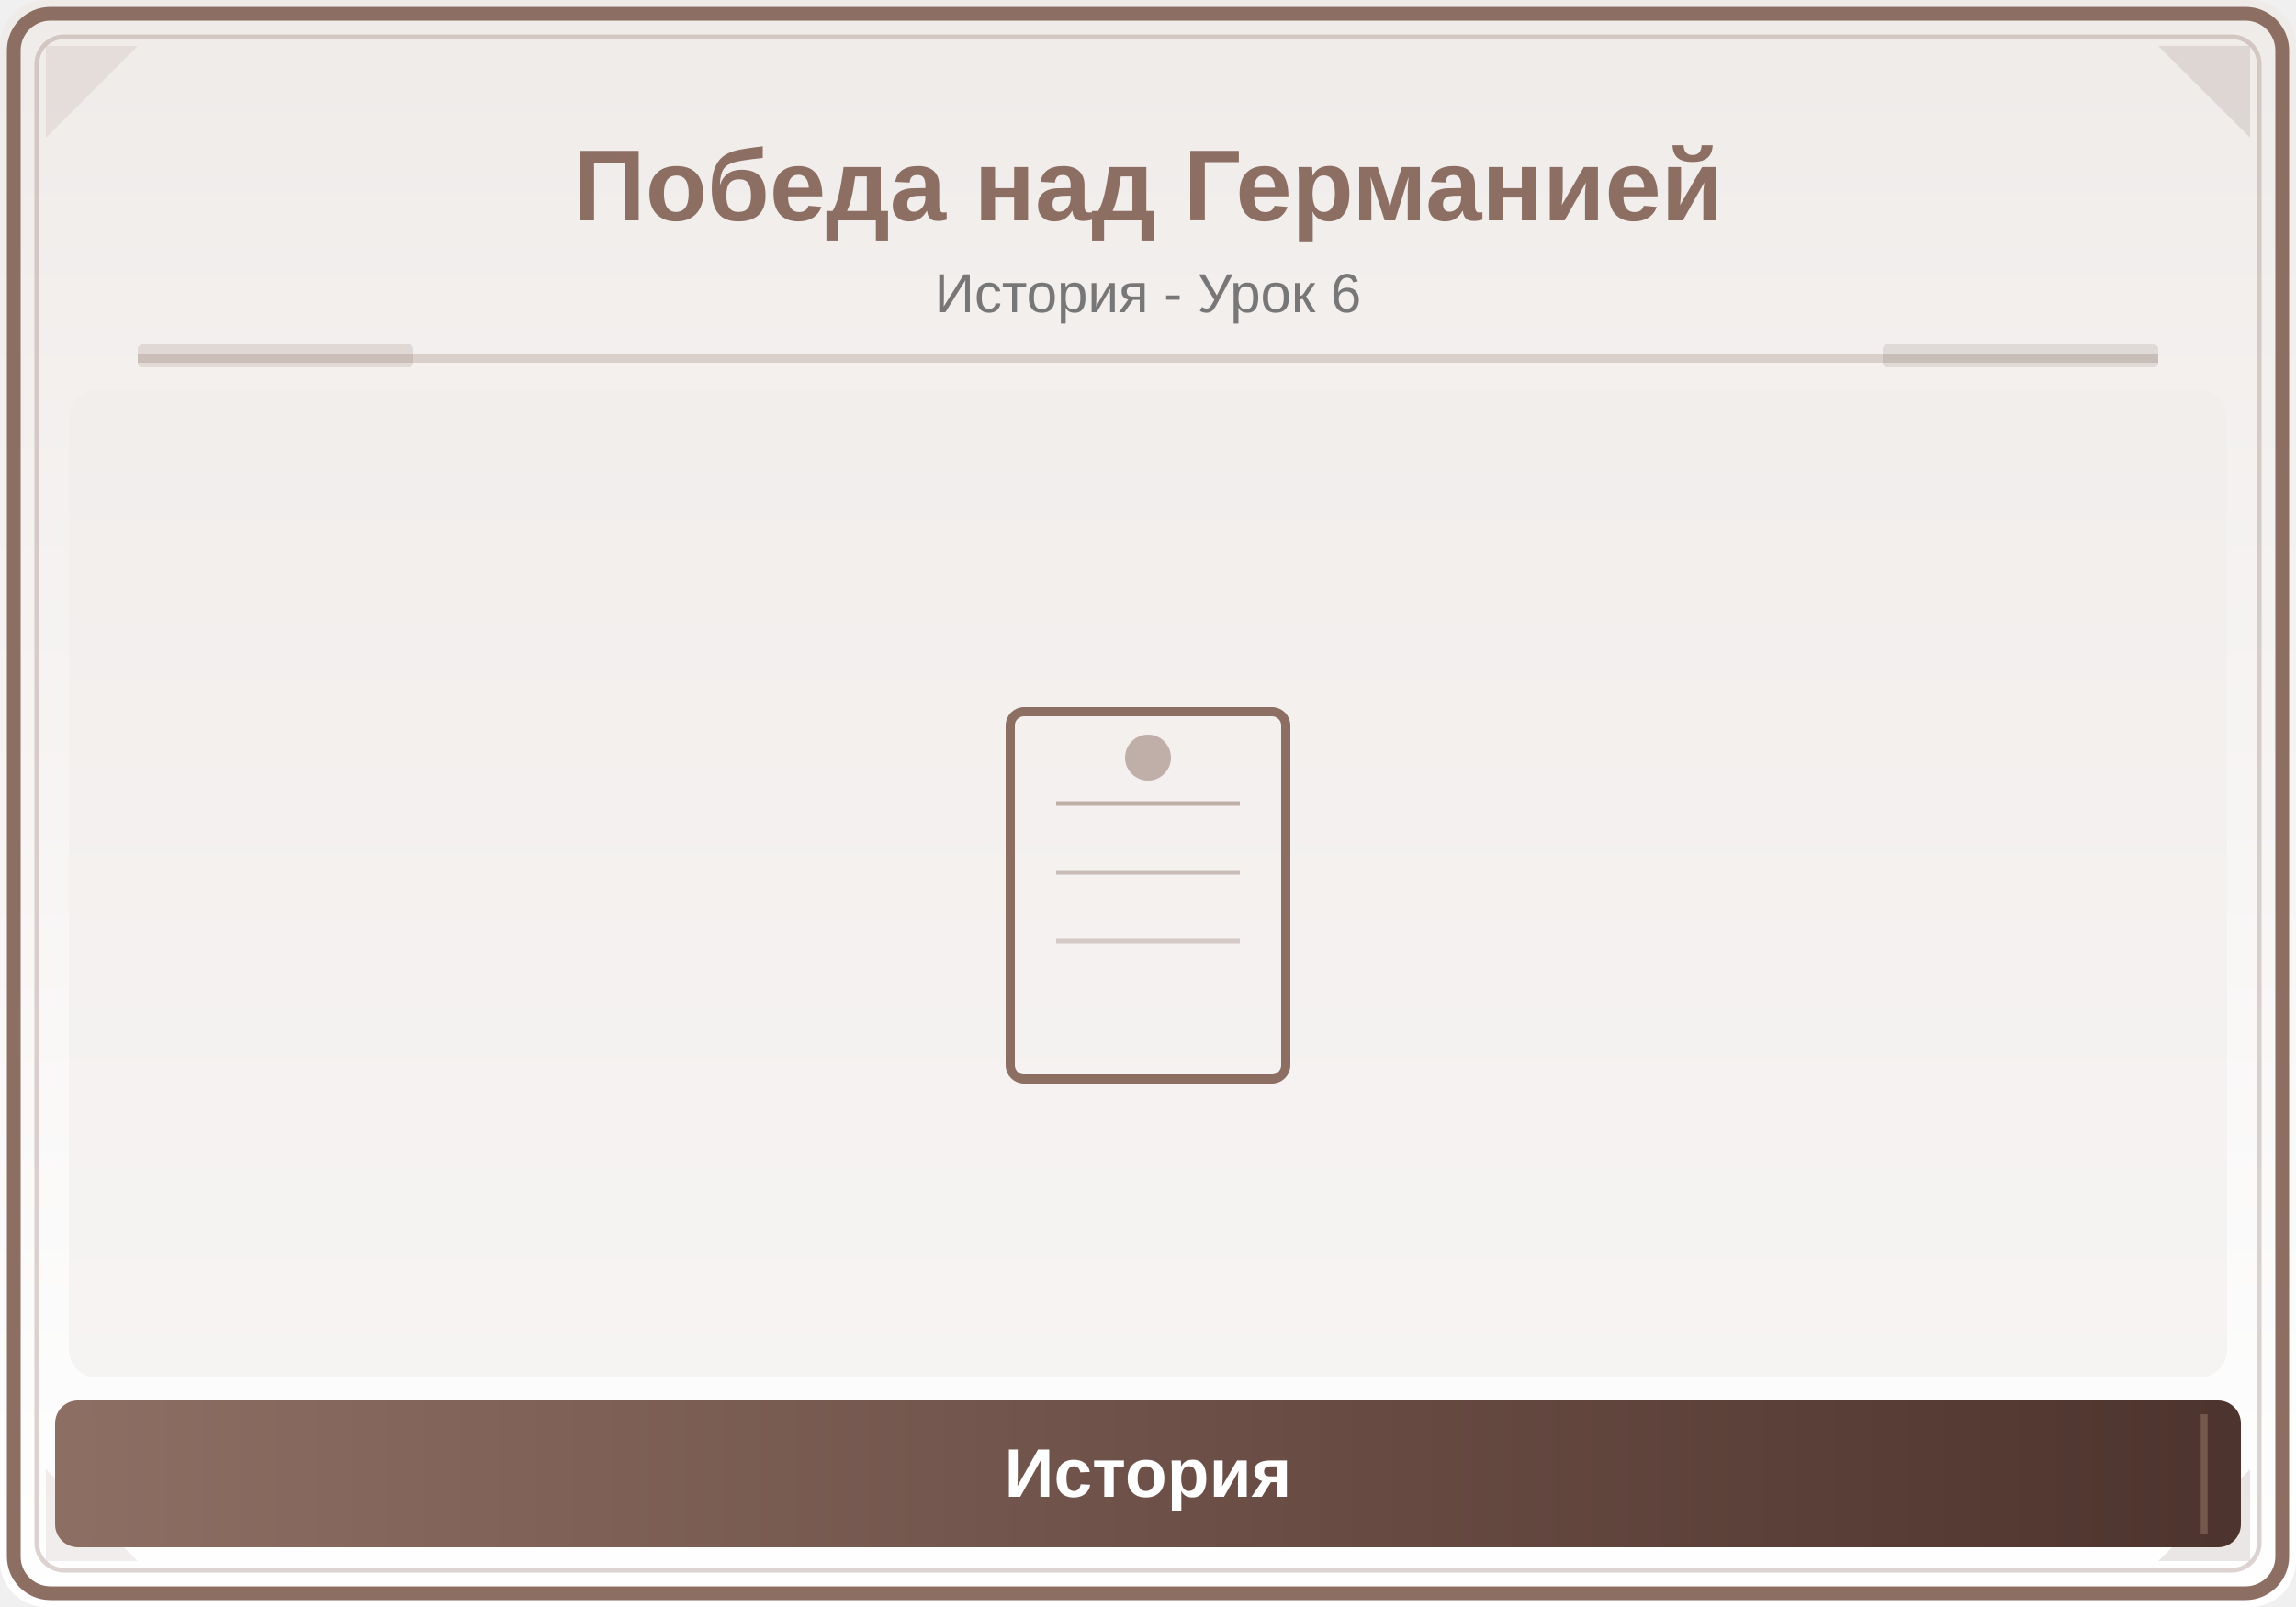
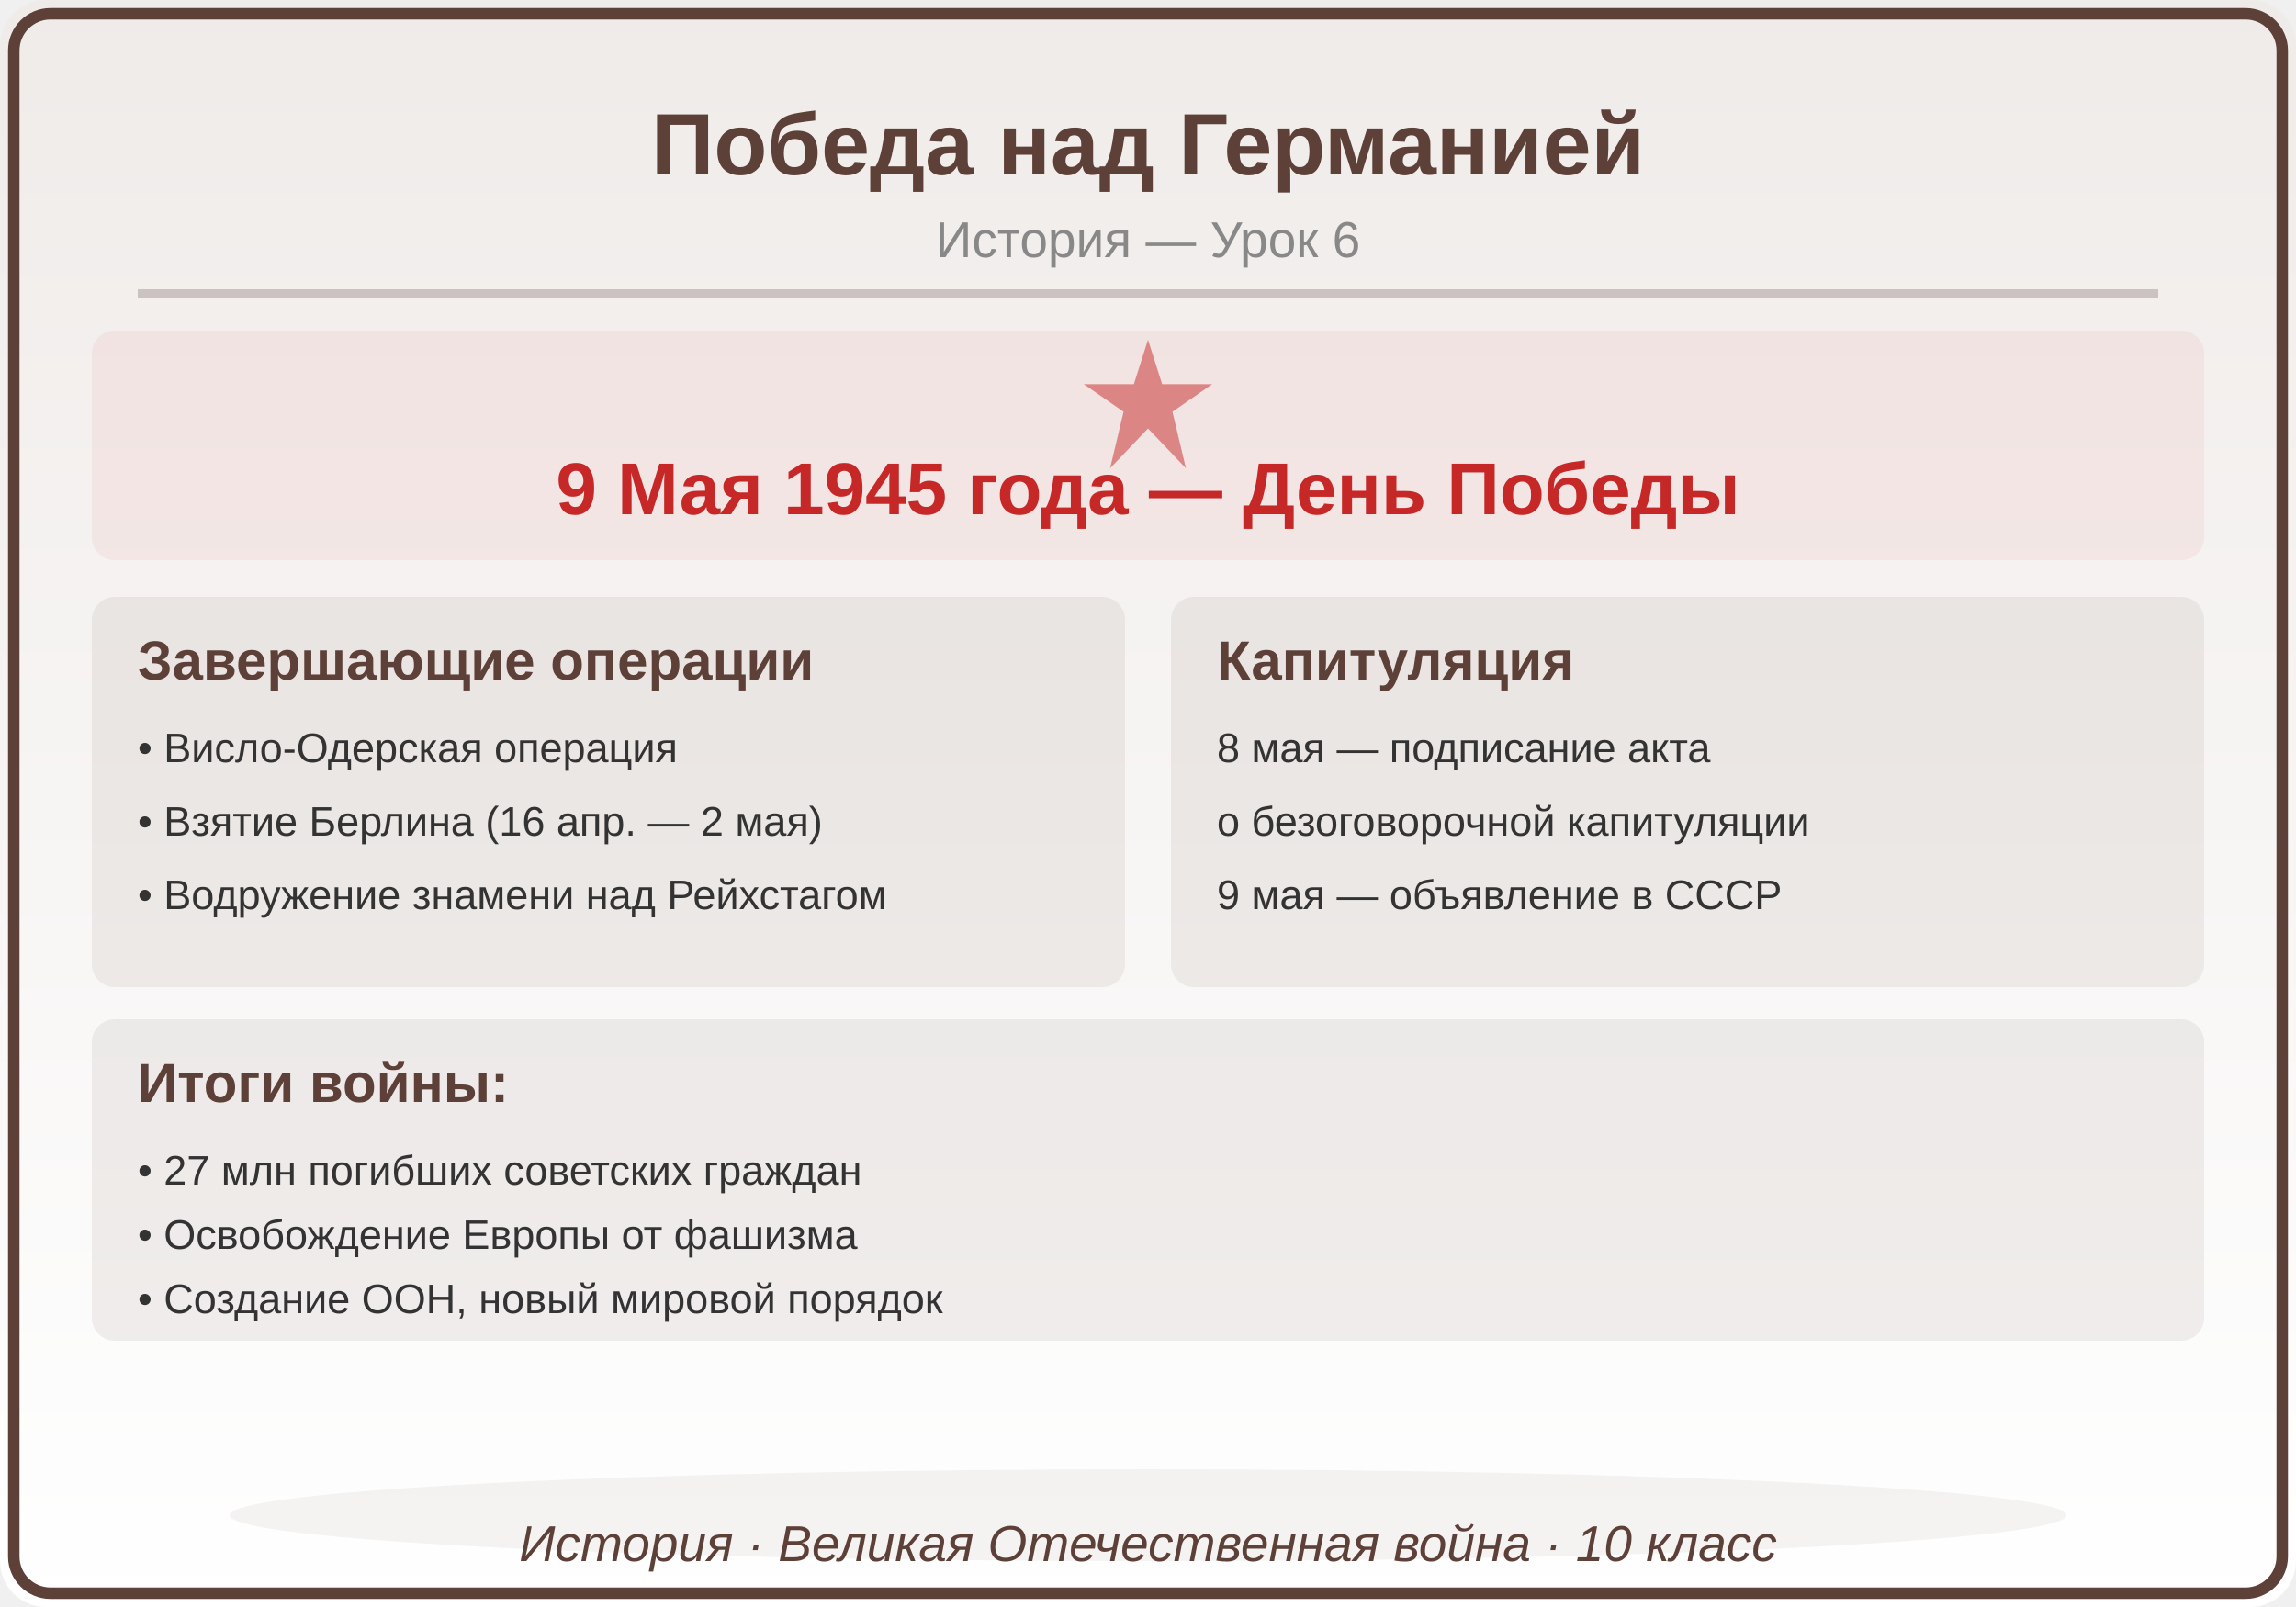
<svg xmlns="http://www.w3.org/2000/svg" viewBox="0 0 500 350">
  <defs>
    <linearGradient id="bg" x1="0" y1="0" x2="0" y2="1">
      <stop offset="0%" stop-color="#EFEBE9" />
      <stop offset="100%" stop-color="#FFFFFF" />
    </linearGradient>
-     <linearGradient id="panel" x1="0" y1="0" x2="1" y2="0">
-       <stop offset="0%" stop-color="#8D6E63" />
-       <stop offset="100%" stop-color="#4E342E" />
-     </linearGradient>
  </defs>
  <rect width="500" height="350" fill="url(#bg)" rx="10" />
-   <rect x="3" y="3" width="494" height="344" rx="8" fill="none" stroke="#8D6E63" stroke-width="3" />
-   <rect x="8" y="8" width="484" height="334" rx="6" fill="none" stroke="#8D6E63" stroke-width="1" opacity="0.3" />
-   <polygon points="10,10 30,10 10,30" fill="#8D6E63" opacity="0.12" />
-   <polygon points="490,10 470,10 490,30" fill="#4E342E" opacity="0.12" />
-   <polygon points="10,340 30,340 10,320" fill="#8D6E63" opacity="0.12" />
-   <polygon points="490,340 470,340 490,320" fill="#4E342E" opacity="0.12" />
-   <text x="250" y="48" font-family="Arial,sans-serif" font-size="22" font-weight="bold" fill="#8D6E63" text-anchor="middle">Победа над Германией</text>
-   <text x="250" y="68" font-family="Arial,sans-serif" font-size="12" fill="#777" text-anchor="middle">История - Урок 6</text>
-   <line x1="30" y1="78" x2="470" y2="78" stroke="#8D6E63" stroke-width="2" opacity="0.25" />
-   <rect x="30" y="75" width="60" height="5" fill="#8D6E63" opacity="0.18" rx="1" />
-   <rect x="410" y="75" width="60" height="5" fill="#4E342E" opacity="0.12" rx="1" />
-   <clipPath id="ill">
-     <rect x="15" y="85" width="470" height="215" rx="6" />
-   </clipPath>
-   <g clip-path="url(#ill)">
-     <rect x="15" y="85" width="470" height="215" fill="#EFEBE9" opacity="0.5" />
-     <rect x="220" y="155" width="60" height="80" rx="3" fill="none" stroke="#8D6E63" stroke-width="2" />
-     <line x1="230" y1="175" x2="270" y2="175" stroke="#8D6E63" stroke-width="1" opacity="0.5" />
-     <line x1="230" y1="190" x2="270" y2="190" stroke="#8D6E63" stroke-width="1" opacity="0.4" />
-     <line x1="230" y1="205" x2="270" y2="205" stroke="#8D6E63" stroke-width="1" opacity="0.3" />
-     <circle cx="250" cy="165" r="5" fill="#8D6E63" opacity="0.5" />
-   </g>
-   <rect x="12" y="305" width="476" height="32" rx="5" fill="url(#panel)" />
-   <line x1="20" y1="308" x2="20" y2="334" stroke="#8D6E63" stroke-width="1.5" opacity="0.6" />
-   <line x1="480" y1="308" x2="480" y2="334" stroke="#8D6E63" stroke-width="1.5" opacity="0.6" />
-   <text x="250" y="326" font-family="Arial,sans-serif" font-size="15" text-anchor="middle" fill="white" font-weight="bold">История</text>
+   <rect x="3" y="3" width="494" height="344" rx="8" fill="none" stroke="#5D4037" stroke-width="2.5" />
+   <text x="250" y="38" font-family="Arial,sans-serif" font-size="19" font-weight="bold" fill="#5D4037" text-anchor="middle">Победа над Германией</text>
+   <text x="250" y="56" font-family="Arial,sans-serif" font-size="11" fill="#888888" text-anchor="middle">История — Урок 6</text>
+   <line x1="30" y1="64" x2="470" y2="64" stroke="#5D4037" stroke-width="2" opacity="0.25" />
+   <rect x="20" y="72" width="460" height="50" rx="5" fill="#C62828" opacity="0.06" />
+   <polygon points="250,74 253.08,83.66 264,83.66 255.32,89.68 258.26,102 250,93.32 241.74,102 244.68,89.68 236,83.66 246.92,83.66" fill="#C62828" opacity="0.5" />
+   <text x="250" y="112" font-family="Arial,sans-serif" font-size="16" fill="#C62828" text-anchor="middle" font-weight="bold">9 Мая 1945 года — День Победы</text>
+   <rect x="20" y="130" width="225" height="85" rx="5" fill="#5D4037" opacity="0.08" />
+   <text x="30" y="148" font-family="Arial,sans-serif" font-size="12" fill="#5D4037" text-anchor="start" font-weight="bold">Завершающие операции</text>
+   <text x="30" y="166" font-family="Arial,sans-serif" font-size="9" fill="#333333" text-anchor="start" font-weight="normal">• Висло-Одерская операция</text>
+   <text x="30" y="182" font-family="Arial,sans-serif" font-size="9" fill="#333333" text-anchor="start" font-weight="normal">• Взятие Берлина (16 апр. — 2 мая)</text>
+   <text x="30" y="198" font-family="Arial,sans-serif" font-size="9" fill="#333333" text-anchor="start" font-weight="normal">• Водружение знамени над Рейхстагом</text>
+   <rect x="255" y="130" width="225" height="85" rx="5" fill="#5D4037" opacity="0.08" />
+   <text x="265" y="148" font-family="Arial,sans-serif" font-size="12" fill="#5D4037" text-anchor="start" font-weight="bold">Капитуляция</text>
+   <text x="265" y="166" font-family="Arial,sans-serif" font-size="9" fill="#333333" text-anchor="start" font-weight="normal">8 мая — подписание акта</text>
+   <text x="265" y="182" font-family="Arial,sans-serif" font-size="9" fill="#333333" text-anchor="start" font-weight="normal">о безоговорочной капитуляции</text>
+   <text x="265" y="198" font-family="Arial,sans-serif" font-size="9" fill="#333333" text-anchor="start" font-weight="normal">9 мая — объявление в СССР</text>
+   <rect x="20" y="222" width="460" height="70" rx="5" fill="#5D4037" opacity="0.08" />
+   <text x="30" y="240" font-family="Arial,sans-serif" font-size="12" fill="#5D4037" text-anchor="start" font-weight="bold">Итоги войны:</text>
+   <text x="30" y="258" font-family="Arial,sans-serif" font-size="9" fill="#333333" text-anchor="start" font-weight="normal">• 27 млн погибших советских граждан</text>
+   <text x="30" y="272" font-family="Arial,sans-serif" font-size="9" fill="#333333" text-anchor="start" font-weight="normal">• Освобождение Европы от фашизма</text>
+   <text x="30" y="286" font-family="Arial,sans-serif" font-size="9" fill="#333333" text-anchor="start" font-weight="normal">• Создание ООН, новый мировой порядок</text>
+   <ellipse cx="250" cy="330" rx="200" ry="10" fill="#5D4037" opacity="0.06" />
+   <text x="250" y="340" font-family="Arial,sans-serif" font-size="11" fill="#5D4037" text-anchor="middle" font-style="italic">История · Великая Отечественная война · 10 класс</text>
</svg>
